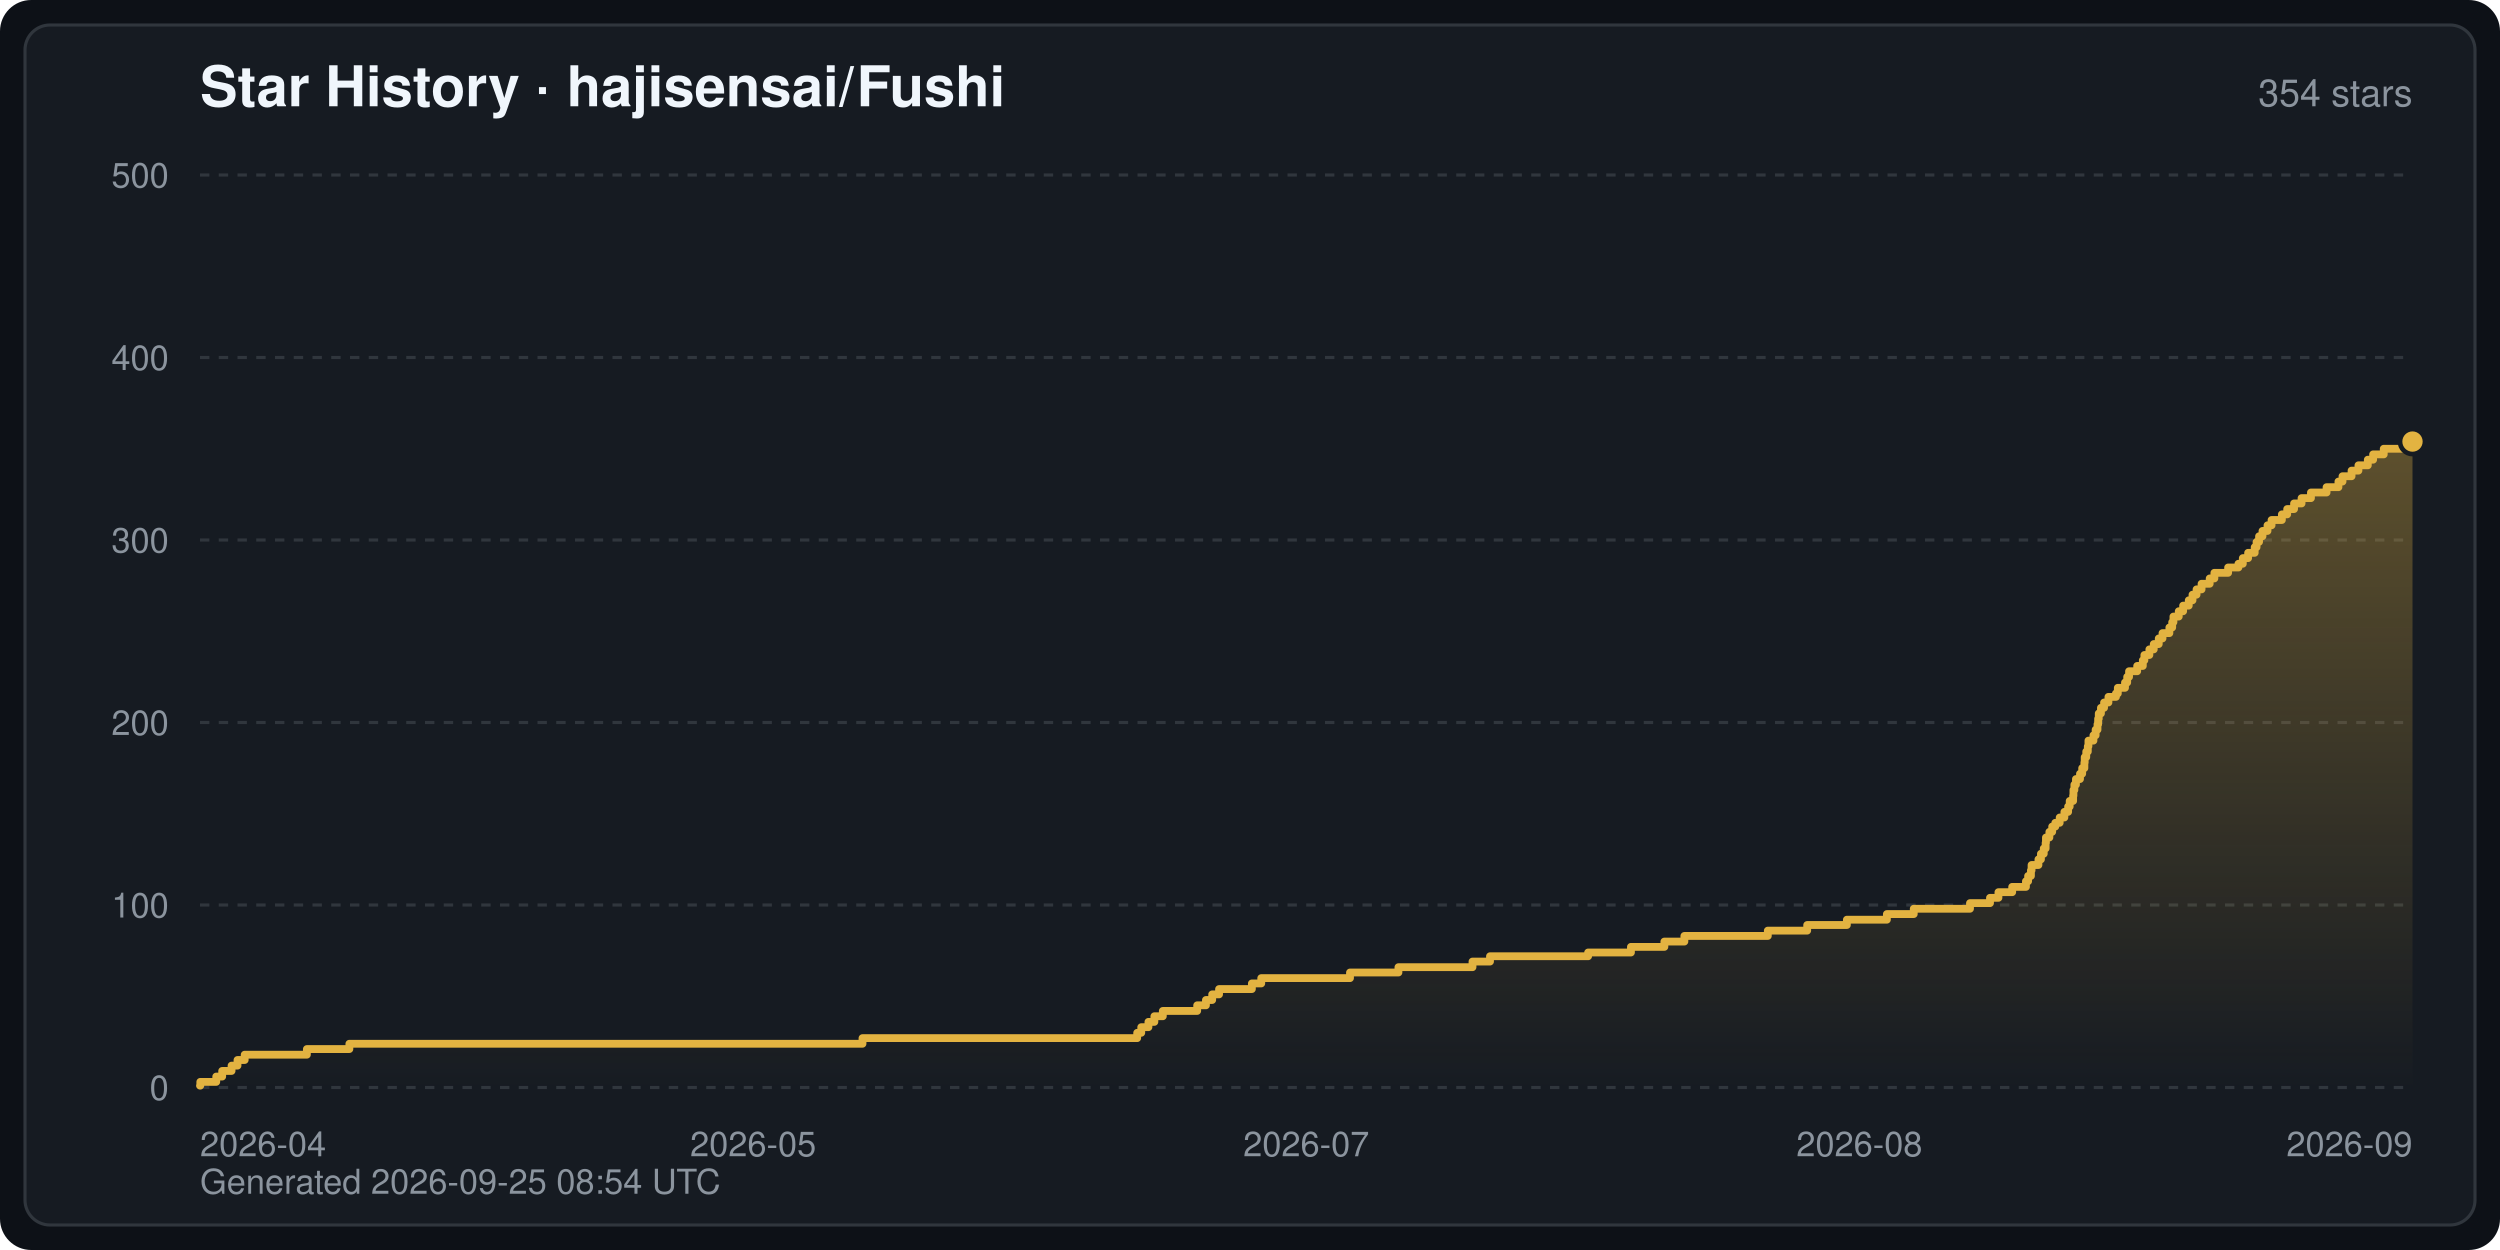
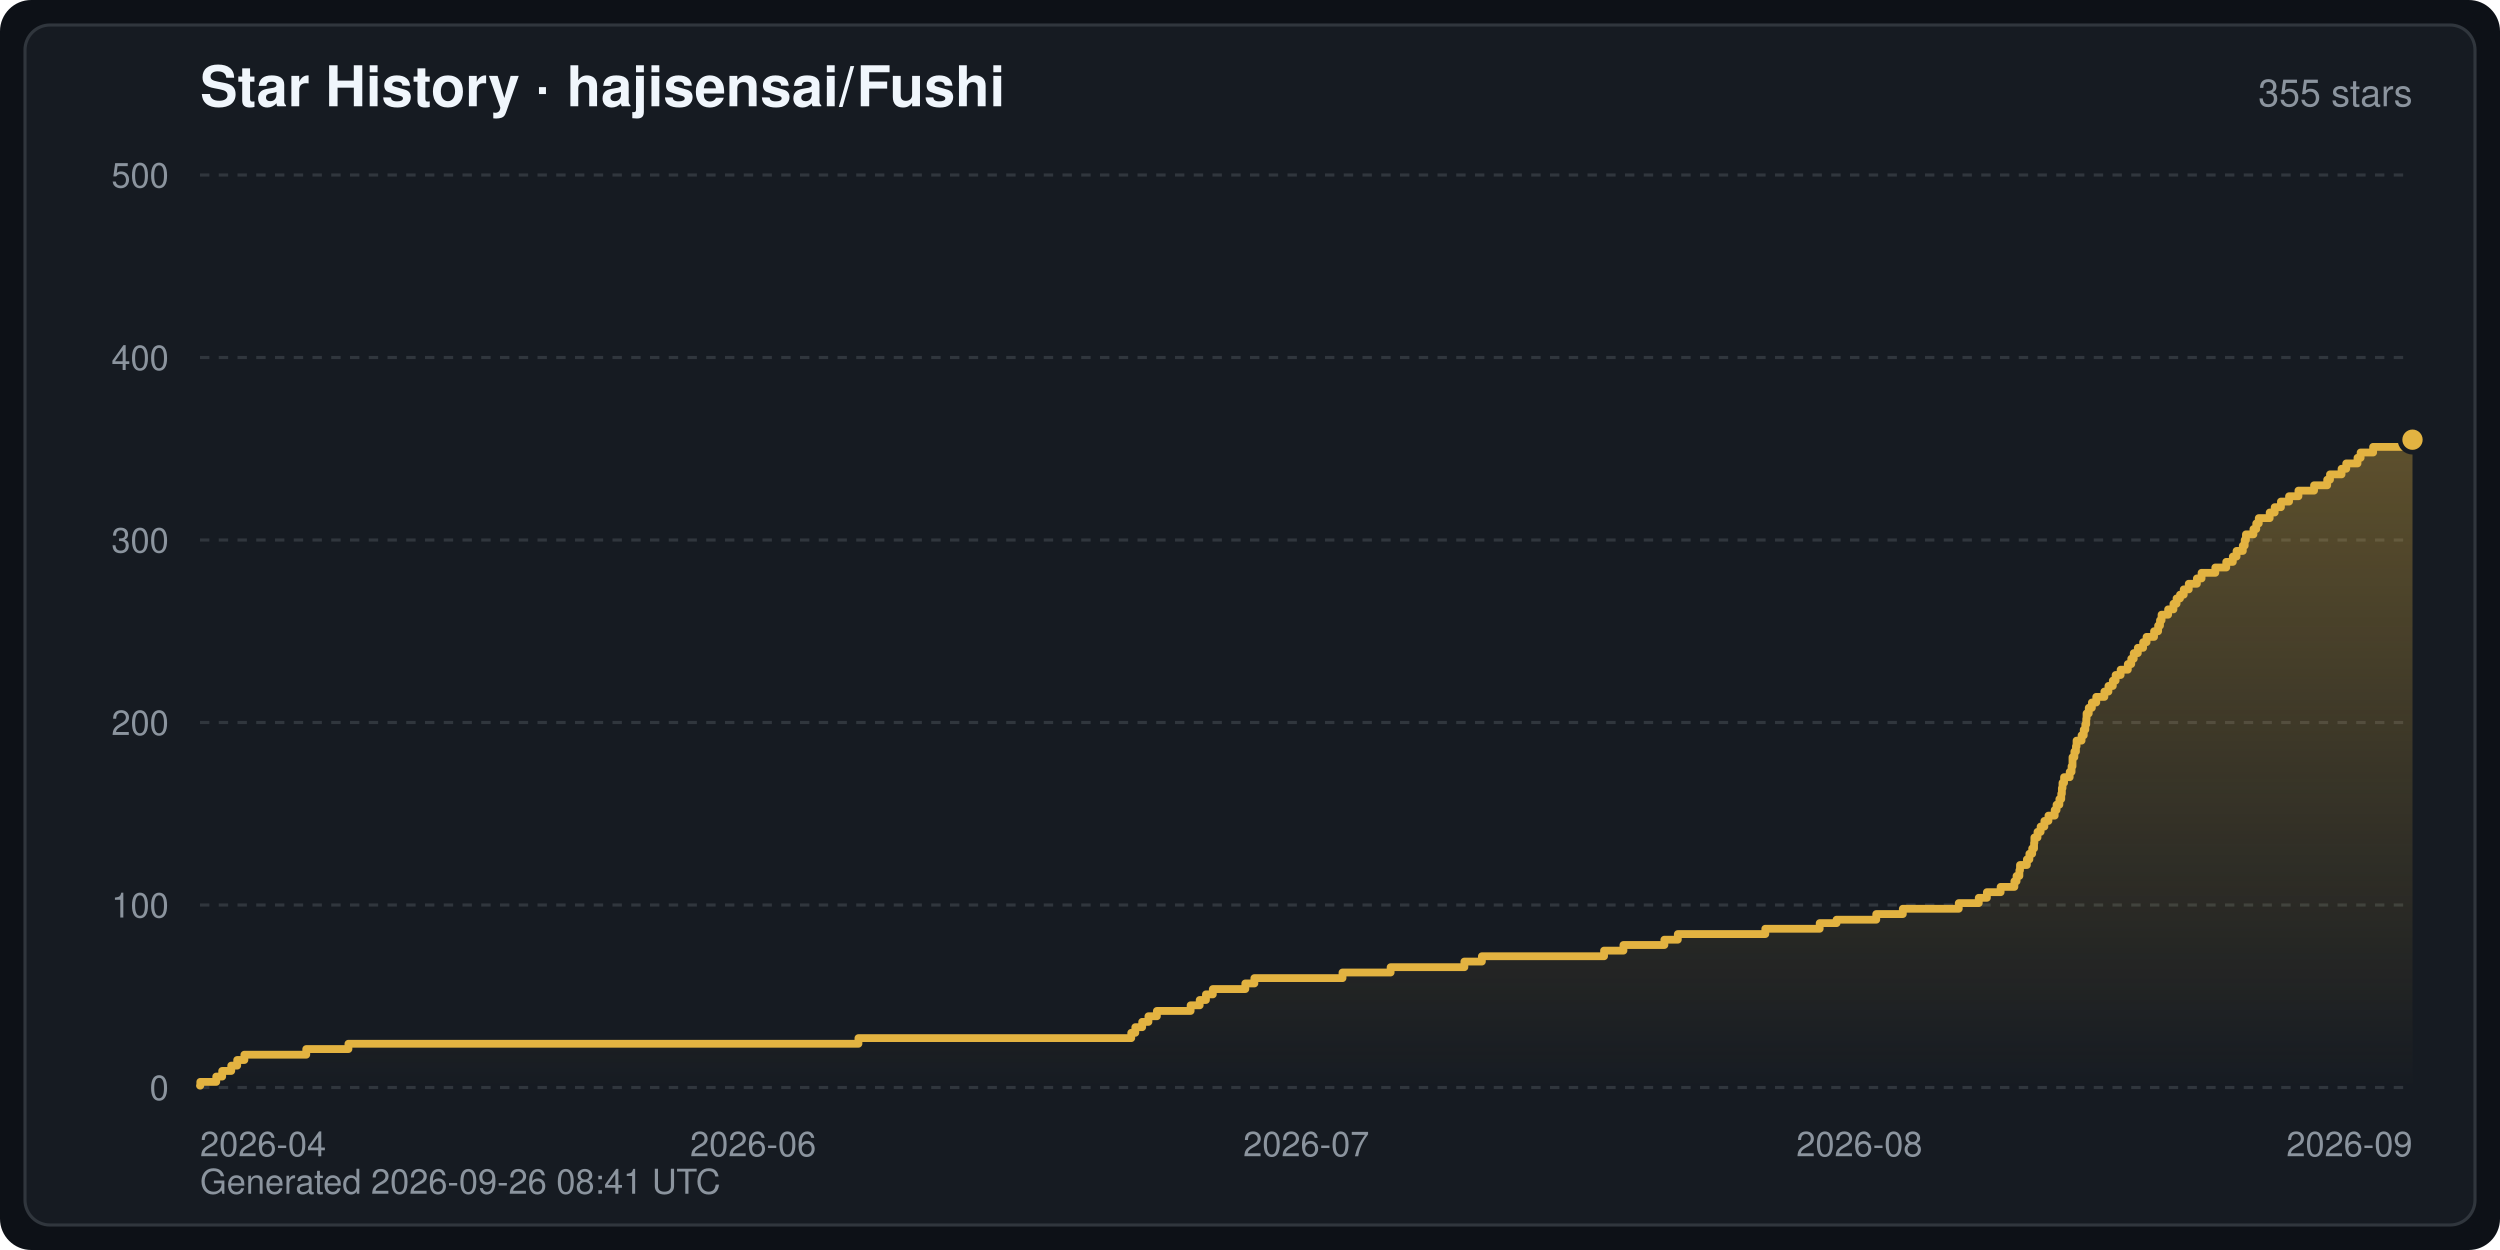
<svg xmlns="http://www.w3.org/2000/svg" width="800" height="400" viewBox="0 0 800 400" font-family="-apple-system,BlinkMacSystemFont,Segoe UI,Helvetica,Arial,sans-serif" role="img" aria-label="Star History · hajisensai/Fushi">
  <defs>
    <linearGradient id="starArea" x1="0" y1="0" x2="0" y2="1">
      <stop offset="0" stop-color="#e3b341" stop-opacity="0.35" />
      <stop offset="1" stop-color="#e3b341" stop-opacity="0" />
    </linearGradient>
  </defs>
  <rect width="800" height="400" rx="10" fill="#0d1117" />
  <rect x="8" y="8" width="784" height="384" rx="8" fill="#161b22" stroke="#30363d" stroke-width="1" />
  <text x="64" y="34" fill="#f0f6fc" font-size="18" font-weight="600">Star History · hajisensai/Fushi</text>
-   <text x="772" y="34" fill="#8b949e" font-size="12" text-anchor="end">354 stars</text>
+   <text x="772" y="34" fill="#8b949e" font-size="12" text-anchor="end">355 stars</text>
  <line x1="64" y1="348.0" x2="772" y2="348.0" stroke="#30363d" stroke-width="1" stroke-dasharray="3 3" />
  <text x="54" y="352.0" fill="#8b949e" font-size="11" text-anchor="end">0</text>
  <line x1="64" y1="289.6" x2="772" y2="289.6" stroke="#30363d" stroke-width="1" stroke-dasharray="3 3" />
  <text x="54" y="293.6" fill="#8b949e" font-size="11" text-anchor="end">100</text>
  <line x1="64" y1="231.2" x2="772" y2="231.2" stroke="#30363d" stroke-width="1" stroke-dasharray="3 3" />
  <text x="54" y="235.2" fill="#8b949e" font-size="11" text-anchor="end">200</text>
  <line x1="64" y1="172.8" x2="772" y2="172.8" stroke="#30363d" stroke-width="1" stroke-dasharray="3 3" />
  <text x="54" y="176.8" fill="#8b949e" font-size="11" text-anchor="end">300</text>
  <line x1="64" y1="114.4" x2="772" y2="114.4" stroke="#30363d" stroke-width="1" stroke-dasharray="3 3" />
  <text x="54" y="118.4" fill="#8b949e" font-size="11" text-anchor="end">400</text>
  <line x1="64" y1="56.0" x2="772" y2="56.0" stroke="#30363d" stroke-width="1" stroke-dasharray="3 3" />
  <text x="54" y="60.0" fill="#8b949e" font-size="11" text-anchor="end">500</text>
  <text x="64.0" y="370.0" fill="#8b949e" font-size="11" text-anchor="start">2026-04</text>
-   <text x="241.0" y="370.0" fill="#8b949e" font-size="11" text-anchor="middle">2026-05</text>
+   <text x="241.0" y="370.0" fill="#8b949e" font-size="11" text-anchor="middle">2026-06</text>
  <text x="418.0" y="370.0" fill="#8b949e" font-size="11" text-anchor="middle">2026-07</text>
  <text x="595.0" y="370.0" fill="#8b949e" font-size="11" text-anchor="middle">2026-08</text>
  <text x="772.0" y="370.0" fill="#8b949e" font-size="11" text-anchor="end">2026-09</text>
-   <path d="M64.0,348.0 L64.0,347.4 L64.1,347.4 L64.1,346.2 L69.2,346.2 L69.2,344.5 L71.1,344.5 L71.1,342.7 L74.1,342.7 L74.1,341.0 L76.0,341.0 L76.0,339.2 L78.3,339.2 L78.3,337.5 L98.2,337.5 L98.2,335.7 L111.8,335.7 L111.8,334.0 L276.0,334.0 L276.0,332.2 L363.9,332.2 L363.9,330.5 L365.2,330.5 L365.2,328.7 L367.5,328.7 L367.5,327.0 L369.4,327.0 L369.4,325.2 L372.1,325.2 L372.1,323.5 L383.1,323.5 L383.1,321.7 L385.9,321.7 L385.9,320.0 L387.9,320.0 L387.9,318.2 L390.1,318.2 L390.1,316.5 L400.6,316.5 L400.6,314.7 L403.6,314.7 L403.6,313.0 L432.0,313.0 L432.0,311.2 L447.5,311.2 L447.5,309.5 L471.2,309.5 L471.2,307.7 L476.8,307.7 L476.8,306.0 L508.2,306.0 L508.2,304.8 L521.9,304.8 L521.9,303.0 L532.6,303.0 L532.6,301.3 L539.0,301.3 L539.0,299.5 L565.7,299.5 L565.7,297.8 L578.3,297.8 L578.3,296.0 L591.0,296.0 L591.0,294.3 L603.8,294.3 L603.8,292.5 L612.4,292.5 L612.4,290.8 L630.4,290.8 L630.4,289.0 L636.8,289.0 L636.8,287.3 L639.5,287.3 L639.5,285.5 L643.9,285.5 L643.9,283.8 L648.3,283.8 L648.3,282.0 L649.0,282.0 L649.0,280.3 L649.9,280.3 L649.9,278.5 L650.1,278.5 L650.1,276.8 L652.3,276.8 L652.3,275.0 L653.1,275.0 L653.1,273.2 L654.0,273.2 L654.0,271.5 L654.6,271.5 L654.6,269.7 L654.7,269.7 L654.7,268.0 L655.8,268.0 L655.8,266.2 L656.7,266.2 L656.7,264.5 L657.7,264.5 L657.7,263.3 L659.1,263.3 L659.1,261.6 L660.6,261.6 L660.6,259.8 L661.8,259.8 L661.8,258.1 L662.3,258.1 L662.3,256.3 L663.4,256.3 L663.4,254.6 L663.5,254.6 L663.5,252.8 L663.8,252.8 L663.8,251.1 L664.3,251.1 L664.3,249.3 L665.6,249.3 L665.6,247.6 L666.3,247.6 L666.3,245.8 L667.0,245.8 L667.0,244.0 L667.1,244.0 L667.1,242.3 L667.6,242.3 L667.6,240.5 L668.1,240.5 L668.1,238.8 L668.3,238.8 L668.3,237.0 L669.9,237.0 L669.9,235.3 L670.6,235.3 L670.6,233.5 L671.2,233.5 L671.2,231.8 L671.4,231.8 L671.4,230.0 L671.6,230.0 L671.6,228.3 L672.3,228.3 L672.3,226.5 L673.3,226.5 L673.3,224.8 L674.7,224.8 L674.7,223.0 L677.1,223.0 L677.1,221.9 L677.7,221.9 L677.7,220.1 L680.0,220.1 L680.0,218.4 L680.7,218.4 L680.7,216.6 L681.3,216.6 L681.3,214.8 L683.9,214.8 L683.9,213.1 L685.7,213.1 L685.7,211.3 L686.2,211.3 L686.2,209.6 L687.8,209.6 L687.8,207.8 L689.2,207.8 L689.2,206.1 L690.8,206.1 L690.8,204.3 L692.0,204.3 L692.0,202.6 L694.2,202.6 L694.2,200.8 L695.1,200.8 L695.1,199.1 L695.5,199.1 L695.5,197.3 L697.2,197.3 L697.2,195.6 L698.6,195.6 L698.6,193.8 L700.4,193.8 L700.4,192.1 L701.6,192.1 L701.6,190.3 L702.9,190.3 L702.9,188.6 L704.5,188.6 L704.5,186.8 L707.1,186.8 L707.1,185.1 L708.6,185.1 L708.6,183.3 L713.0,183.3 L713.0,181.6 L716.3,181.6 L716.3,180.4 L717.7,180.4 L717.7,178.6 L719.4,178.6 L719.4,176.9 L721.5,176.9 L721.5,175.1 L722.1,175.1 L722.1,173.4 L722.9,173.4 L722.9,171.6 L724.0,171.6 L724.0,169.9 L725.6,169.9 L725.6,168.1 L726.9,168.1 L726.9,166.4 L730.2,166.4 L730.2,164.6 L731.9,164.6 L731.9,162.9 L734.1,162.9 L734.1,161.1 L736.5,161.1 L736.5,159.4 L739.5,159.4 L739.5,157.6 L744.5,157.6 L744.5,155.9 L748.3,155.9 L748.3,154.1 L749.6,154.1 L749.6,152.4 L752.5,152.4 L752.5,150.6 L754.7,150.6 L754.7,148.9 L757.7,148.9 L757.7,147.1 L759.4,147.1 L759.4,145.4 L762.8,145.4 L762.8,143.6 L772.0,143.6 L772.0,141.3 L772.0,348.0 Z" fill="url(#starArea)" />
-   <polyline points="64.0,347.4 64.1,347.4 64.1,346.2 69.2,346.2 69.2,344.5 71.1,344.5 71.1,342.7 74.1,342.7 74.1,341.0 76.0,341.0 76.0,339.2 78.3,339.2 78.3,337.5 98.2,337.5 98.2,335.7 111.8,335.7 111.8,334.0 276.0,334.0 276.0,332.2 363.9,332.2 363.9,330.5 365.2,330.5 365.2,328.7 367.5,328.7 367.5,327.0 369.4,327.0 369.4,325.2 372.1,325.2 372.1,323.5 383.1,323.5 383.1,321.7 385.9,321.7 385.9,320.0 387.9,320.0 387.9,318.2 390.1,318.2 390.1,316.5 400.6,316.5 400.6,314.7 403.6,314.7 403.6,313.0 432.0,313.0 432.0,311.2 447.5,311.2 447.5,309.5 471.2,309.5 471.2,307.7 476.8,307.7 476.8,306.0 508.2,306.0 508.2,304.8 521.9,304.8 521.9,303.0 532.6,303.0 532.6,301.3 539.0,301.3 539.0,299.5 565.7,299.5 565.7,297.8 578.3,297.8 578.3,296.0 591.0,296.0 591.0,294.3 603.8,294.3 603.8,292.5 612.4,292.5 612.4,290.8 630.4,290.8 630.4,289.0 636.8,289.0 636.8,287.3 639.5,287.3 639.5,285.5 643.9,285.5 643.9,283.8 648.3,283.8 648.3,282.0 649.0,282.0 649.0,280.3 649.9,280.3 649.9,278.5 650.1,278.5 650.1,276.8 652.3,276.8 652.3,275.0 653.1,275.0 653.1,273.2 654.0,273.2 654.0,271.5 654.6,271.5 654.6,269.7 654.7,269.7 654.7,268.0 655.8,268.0 655.8,266.2 656.7,266.2 656.7,264.5 657.7,264.5 657.7,263.3 659.1,263.3 659.1,261.6 660.6,261.6 660.6,259.8 661.8,259.8 661.8,258.1 662.3,258.1 662.3,256.3 663.4,256.3 663.4,254.6 663.5,254.6 663.5,252.8 663.8,252.8 663.8,251.1 664.3,251.1 664.3,249.3 665.6,249.3 665.6,247.6 666.3,247.6 666.3,245.8 667.0,245.8 667.0,244.0 667.1,244.0 667.1,242.3 667.6,242.3 667.6,240.5 668.1,240.5 668.1,238.8 668.3,238.8 668.3,237.0 669.9,237.0 669.9,235.3 670.6,235.3 670.6,233.5 671.2,233.5 671.2,231.8 671.4,231.8 671.4,230.0 671.6,230.0 671.6,228.3 672.3,228.3 672.3,226.5 673.3,226.5 673.3,224.8 674.7,224.8 674.7,223.0 677.1,223.0 677.1,221.9 677.7,221.9 677.7,220.1 680.0,220.1 680.0,218.4 680.7,218.4 680.7,216.6 681.3,216.6 681.3,214.8 683.9,214.8 683.9,213.1 685.7,213.1 685.7,211.3 686.2,211.3 686.2,209.6 687.8,209.6 687.8,207.8 689.2,207.8 689.2,206.1 690.8,206.1 690.8,204.3 692.0,204.3 692.0,202.6 694.2,202.6 694.2,200.8 695.1,200.8 695.1,199.1 695.5,199.1 695.5,197.3 697.2,197.3 697.2,195.6 698.6,195.6 698.6,193.8 700.4,193.8 700.4,192.1 701.6,192.1 701.6,190.3 702.9,190.3 702.9,188.6 704.5,188.6 704.5,186.8 707.1,186.8 707.1,185.1 708.6,185.1 708.6,183.3 713.0,183.3 713.0,181.6 716.3,181.6 716.3,180.4 717.7,180.4 717.7,178.6 719.4,178.6 719.4,176.9 721.5,176.9 721.5,175.1 722.1,175.1 722.1,173.4 722.9,173.4 722.9,171.6 724.0,171.6 724.0,169.9 725.6,169.9 725.6,168.1 726.9,168.1 726.9,166.4 730.2,166.4 730.2,164.6 731.9,164.6 731.9,162.9 734.1,162.9 734.1,161.1 736.5,161.1 736.5,159.4 739.5,159.4 739.5,157.6 744.5,157.6 744.5,155.9 748.3,155.9 748.3,154.1 749.6,154.1 749.6,152.4 752.5,152.4 752.5,150.6 754.7,150.6 754.7,148.9 757.7,148.9 757.7,147.1 759.4,147.1 759.4,145.4 762.8,145.4 762.8,143.6 772.0,143.6 772.0,141.3" fill="none" stroke="#e3b341" stroke-width="2.5" stroke-linejoin="round" stroke-linecap="round" />
-   <circle cx="772.0" cy="141.3" r="4" fill="#e3b341" stroke="#161b22" stroke-width="1.5" />
-   <text x="64" y="382" fill="#8b949e" font-size="11">Generated 2026-09-25 08:54 UTC</text>
+   <path d="M64.0,348.0 L64.0,347.4 L64.1,347.4 L64.1,346.2 L69.2,346.2 L69.2,344.5 L71.1,344.5 L71.1,342.7 L74.0,342.7 L74.0,341.0 L75.9,341.0 L75.9,339.2 L78.2,339.2 L78.2,337.5 L98.0,337.5 L98.0,335.7 L111.5,335.7 L111.5,334.0 L274.7,334.0 L274.7,332.2 L362.0,332.2 L362.0,330.5 L363.3,330.5 L363.3,328.7 L365.5,328.7 L365.5,327.0 L367.5,327.0 L367.5,325.2 L370.2,325.2 L370.2,323.5 L381.0,323.5 L381.0,321.7 L383.9,321.7 L383.9,320.0 L385.9,320.0 L385.9,318.2 L388.1,318.2 L388.1,316.5 L398.5,316.5 L398.5,314.7 L401.4,314.7 L401.4,313.0 L429.6,313.0 L429.6,311.2 L445.0,311.2 L445.0,309.5 L468.6,309.5 L468.6,307.7 L474.2,307.7 L474.2,306.0 L513.3,306.0 L513.3,304.2 L519.5,304.2 L519.5,302.4 L532.6,302.4 L532.6,300.7 L536.9,300.7 L536.9,298.9 L564.9,298.9 L564.9,297.2 L582.3,297.2 L582.3,295.4 L587.7,295.4 L587.7,294.3 L600.4,294.3 L600.4,292.5 L608.9,292.5 L608.9,290.8 L626.8,290.8 L626.8,289.0 L633.2,289.0 L633.2,287.3 L635.8,287.3 L635.8,285.5 L640.2,285.5 L640.2,283.8 L644.6,283.8 L644.6,282.0 L645.3,282.0 L645.3,280.3 L646.2,280.3 L646.2,278.5 L646.4,278.5 L646.4,276.8 L648.6,276.8 L648.6,275.0 L649.4,275.0 L649.4,273.2 L650.3,273.2 L650.3,271.5 L650.9,271.5 L650.9,269.7 L651.0,269.7 L651.0,268.0 L652.0,268.0 L652.0,266.2 L653.0,266.2 L653.0,264.5 L654.2,264.5 L654.2,262.7 L655.5,262.7 L655.5,261.0 L657.5,261.0 L657.5,259.2 L658.1,259.2 L658.1,257.5 L659.0,257.5 L659.0,255.7 L659.6,255.7 L659.6,254.0 L659.8,254.0 L659.8,252.2 L660.0,252.2 L660.0,250.5 L660.5,250.5 L660.5,248.7 L662.3,248.7 L662.3,247.0 L662.9,247.0 L662.9,245.2 L663.2,245.2 L663.2,243.5 L663.2,243.5 L663.2,242.3 L663.8,242.3 L663.8,240.5 L664.3,240.5 L664.3,238.8 L664.5,238.8 L664.5,237.0 L666.1,237.0 L666.1,235.3 L666.8,235.3 L666.8,233.5 L667.3,233.5 L667.3,231.8 L667.6,231.8 L667.6,230.0 L667.7,230.0 L667.7,228.3 L668.4,228.3 L668.4,226.5 L669.4,226.5 L669.4,224.8 L670.8,224.8 L670.8,223.0 L673.4,223.0 L673.4,221.3 L674.7,221.3 L674.7,219.5 L676.1,219.5 L676.1,217.8 L677.0,217.8 L677.0,216.0 L678.6,216.0 L678.6,214.3 L680.9,214.3 L680.9,212.5 L682.0,212.5 L682.0,210.8 L682.8,210.8 L682.8,209.0 L684.1,209.0 L684.1,207.3 L685.8,207.3 L685.8,205.5 L686.9,205.5 L686.9,203.8 L689.3,203.8 L689.3,202.0 L690.6,202.0 L690.6,200.2 L691.2,200.2 L691.2,198.5 L691.7,198.5 L691.7,196.7 L693.8,196.7 L693.8,195.0 L695.5,195.0 L695.5,193.2 L696.5,193.2 L696.5,191.5 L697.6,191.5 L697.6,190.3 L698.8,190.3 L698.8,188.6 L700.4,188.6 L700.4,186.8 L703.0,186.8 L703.0,185.1 L704.5,185.1 L704.5,183.3 L708.9,183.3 L708.9,181.6 L712.4,181.6 L712.4,179.8 L714.5,179.8 L714.5,178.1 L715.7,178.1 L715.7,176.3 L717.7,176.3 L717.7,174.6 L718.3,174.6 L718.3,172.8 L718.7,172.8 L718.7,171.0 L721.1,171.0 L721.1,169.3 L722.0,169.3 L722.0,167.5 L722.8,167.5 L722.8,165.8 L726.3,165.8 L726.3,164.0 L727.9,164.0 L727.9,162.3 L729.9,162.3 L729.9,160.5 L732.5,160.5 L732.5,158.8 L735.5,158.8 L735.5,157.0 L740.5,157.0 L740.5,155.3 L744.7,155.3 L744.7,153.5 L745.6,153.5 L745.6,151.8 L749.3,151.8 L749.3,150.0 L750.8,150.0 L750.8,148.3 L754.4,148.3 L754.4,146.5 L755.4,146.5 L755.4,144.8 L759.4,144.8 L759.4,143.0 L772.0,143.0 L772.0,140.7 L772.0,348.0 Z" fill="url(#starArea)" />
+   <polyline points="64.0,347.4 64.1,347.4 64.1,346.2 69.2,346.2 69.2,344.5 71.1,344.5 71.1,342.7 74.0,342.7 74.0,341.0 75.9,341.0 75.9,339.2 78.2,339.2 78.2,337.5 98.0,337.5 98.0,335.7 111.5,335.7 111.5,334.0 274.7,334.0 274.7,332.2 362.0,332.2 362.0,330.5 363.3,330.5 363.3,328.7 365.5,328.7 365.5,327.0 367.5,327.0 367.5,325.2 370.2,325.2 370.2,323.5 381.0,323.5 381.0,321.7 383.9,321.7 383.9,320.0 385.9,320.0 385.9,318.2 388.1,318.2 388.1,316.5 398.5,316.5 398.5,314.7 401.4,314.7 401.4,313.0 429.6,313.0 429.6,311.2 445.0,311.2 445.0,309.5 468.6,309.5 468.6,307.7 474.2,307.7 474.2,306.0 513.3,306.0 513.3,304.2 519.5,304.2 519.5,302.4 532.6,302.4 532.6,300.7 536.9,300.7 536.9,298.9 564.9,298.9 564.9,297.2 582.3,297.2 582.3,295.4 587.7,295.4 587.7,294.3 600.4,294.3 600.4,292.5 608.9,292.5 608.9,290.8 626.8,290.8 626.8,289.0 633.2,289.0 633.2,287.3 635.8,287.3 635.8,285.5 640.2,285.5 640.2,283.8 644.6,283.8 644.6,282.0 645.3,282.0 645.3,280.3 646.2,280.3 646.2,278.5 646.4,278.5 646.4,276.8 648.6,276.8 648.6,275.0 649.4,275.0 649.4,273.2 650.3,273.2 650.3,271.5 650.9,271.5 650.9,269.7 651.0,269.7 651.0,268.0 652.0,268.0 652.0,266.2 653.0,266.2 653.0,264.5 654.2,264.5 654.2,262.7 655.5,262.7 655.5,261.0 657.5,261.0 657.5,259.2 658.1,259.2 658.1,257.5 659.0,257.5 659.0,255.7 659.6,255.7 659.6,254.0 659.8,254.0 659.8,252.2 660.0,252.2 660.0,250.5 660.5,250.5 660.5,248.7 662.3,248.7 662.3,247.0 662.9,247.0 662.9,245.2 663.2,245.2 663.2,243.5 663.2,243.5 663.2,242.3 663.8,242.3 663.8,240.5 664.3,240.5 664.3,238.8 664.5,238.8 664.5,237.0 666.1,237.0 666.1,235.3 666.8,235.3 666.8,233.5 667.3,233.5 667.3,231.8 667.6,231.8 667.6,230.0 667.7,230.0 667.7,228.3 668.4,228.3 668.4,226.5 669.4,226.5 669.4,224.8 670.8,224.8 670.8,223.0 673.4,223.0 673.4,221.3 674.7,221.3 674.7,219.5 676.1,219.5 676.1,217.8 677.0,217.8 677.0,216.0 678.6,216.0 678.6,214.3 680.9,214.3 680.9,212.5 682.0,212.5 682.0,210.8 682.8,210.8 682.8,209.0 684.1,209.0 684.1,207.3 685.8,207.3 685.8,205.5 686.9,205.5 686.9,203.8 689.3,203.8 689.3,202.0 690.6,202.0 690.6,200.2 691.2,200.2 691.2,198.5 691.7,198.5 691.7,196.7 693.8,196.7 693.8,195.0 695.5,195.0 695.5,193.2 696.5,193.2 696.5,191.5 697.6,191.5 697.6,190.3 698.8,190.3 698.8,188.6 700.4,188.6 700.4,186.8 703.0,186.8 703.0,185.1 704.5,185.1 704.5,183.3 708.9,183.3 708.9,181.6 712.4,181.6 712.4,179.8 714.5,179.8 714.5,178.1 715.7,178.1 715.7,176.3 717.7,176.3 717.7,174.6 718.3,174.6 718.3,172.8 718.7,172.8 718.7,171.0 721.1,171.0 721.1,169.3 722.0,169.3 722.0,167.5 722.8,167.5 722.8,165.8 726.3,165.8 726.3,164.0 727.9,164.0 727.9,162.3 729.9,162.3 729.9,160.5 732.5,160.5 732.5,158.8 735.5,158.8 735.5,157.0 740.5,157.0 740.5,155.3 744.7,155.3 744.7,153.5 745.6,153.5 745.6,151.8 749.3,151.8 749.3,150.0 750.8,150.0 750.8,148.3 754.4,148.3 754.4,146.5 755.4,146.5 755.4,144.8 759.4,144.8 759.4,143.0 772.0,143.0 772.0,140.7" fill="none" stroke="#e3b341" stroke-width="2.5" stroke-linejoin="round" stroke-linecap="round" />
+   <circle cx="772.0" cy="140.7" r="4" fill="#e3b341" stroke="#161b22" stroke-width="1.5" />
+   <text x="64" y="382" fill="#8b949e" font-size="11">Generated 2026-09-26 08:41 UTC</text>
</svg>
